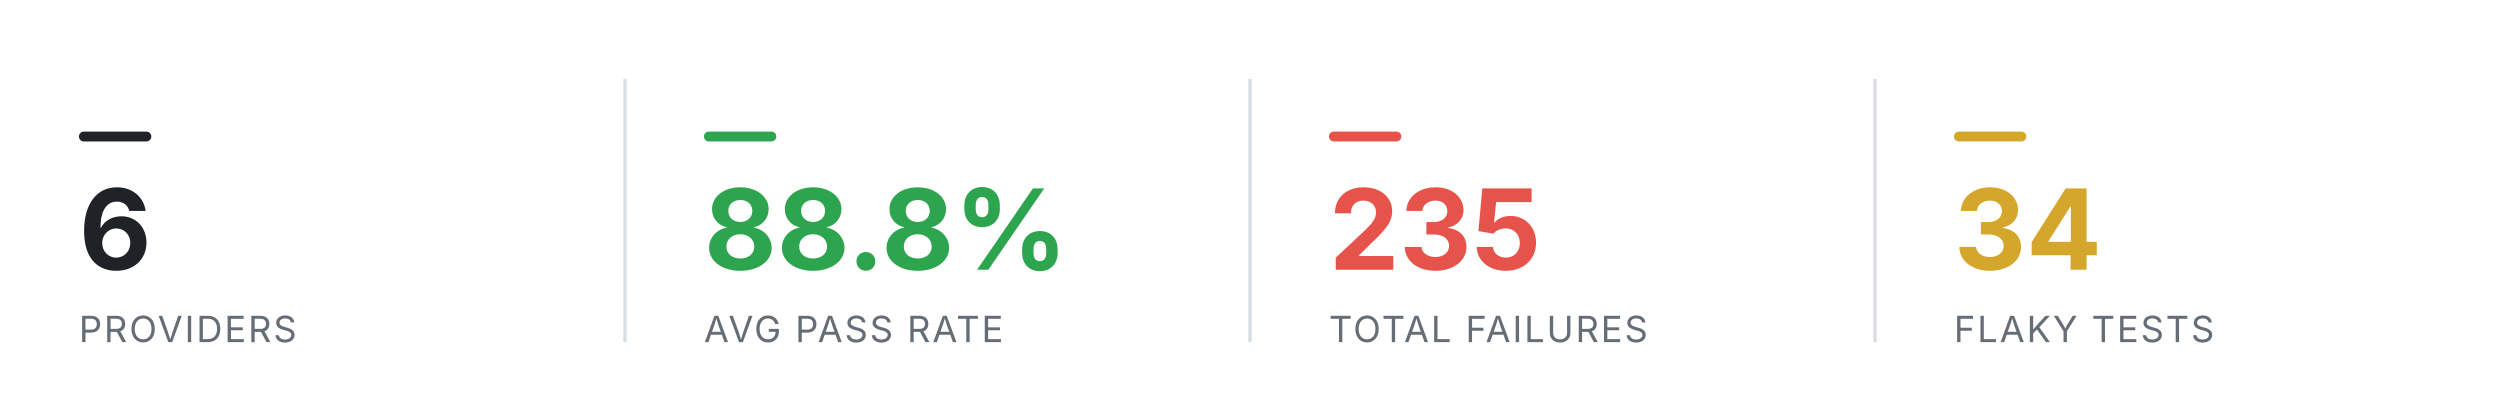
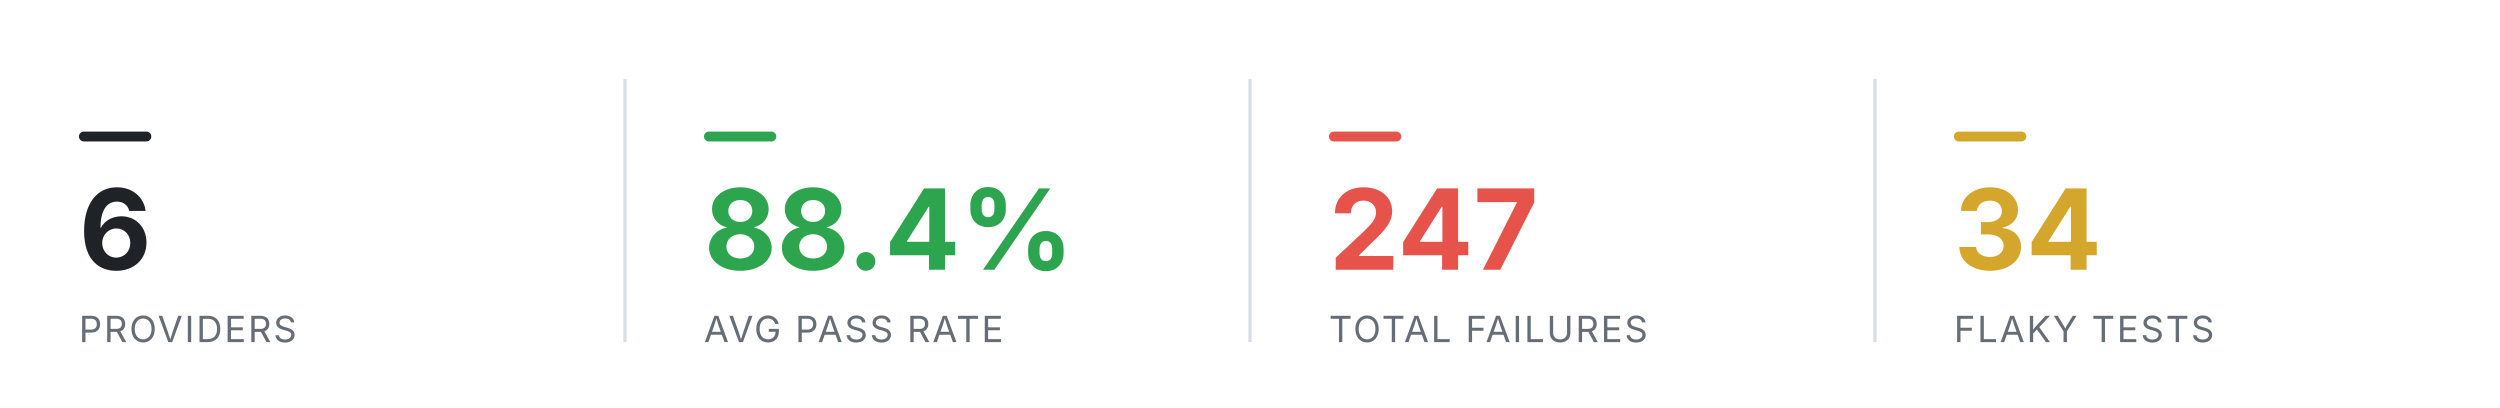
<svg xmlns="http://www.w3.org/2000/svg" viewBox="0 0 760 124" width="760" height="124" role="img" aria-label="Smoke health summary" font-family="-apple-system,BlinkMacSystemFont,'Segoe UI',system-ui,sans-serif">
  <rect x="24" y="40" width="22" height="3" rx="1.5" fill="#1f2328" />
  <text x="24" y="82" font-size="34" font-weight="700" text-anchor="start" fill="#1f2328">6</text>
  <text x="24" y="104" font-size="11" font-weight="400" text-anchor="start" fill="#656d76" letter-spacing="0.6">PROVIDERS</text>
  <line x1="190" y1="24" x2="190" y2="104" stroke="#d8dee4" stroke-width="1" />
  <rect x="214" y="40" width="22" height="3" rx="1.5" fill="#2DA44E" />
-   <text x="214" y="82" font-size="34" font-weight="700" text-anchor="start" fill="#2DA44E">88.8%</text>
+   <text x="214" y="82" font-size="34" font-weight="700" text-anchor="start" fill="#2DA44E">88.4%</text>
  <text x="214" y="104" font-size="11" font-weight="400" text-anchor="start" fill="#656d76" letter-spacing="0.6">AVG PASS RATE</text>
  <line x1="380" y1="24" x2="380" y2="104" stroke="#d8dee4" stroke-width="1" />
  <rect x="404" y="40" width="22" height="3" rx="1.5" fill="#E5534B" />
-   <text x="404" y="82" font-size="34" font-weight="700" text-anchor="start" fill="#E5534B">235</text>
+   <text x="404" y="82" font-size="34" font-weight="700" text-anchor="start" fill="#E5534B">247</text>
  <text x="404" y="104" font-size="11" font-weight="400" text-anchor="start" fill="#656d76" letter-spacing="0.6">TOTAL FAILURES</text>
  <line x1="570" y1="24" x2="570" y2="104" stroke="#d8dee4" stroke-width="1" />
  <rect x="594" y="40" width="22" height="3" rx="1.5" fill="#D4A72C" />
  <text x="594" y="82" font-size="34" font-weight="700" text-anchor="start" fill="#D4A72C">34</text>
  <text x="594" y="104" font-size="11" font-weight="400" text-anchor="start" fill="#656d76" letter-spacing="0.6">FLAKY TESTS</text>
</svg>
